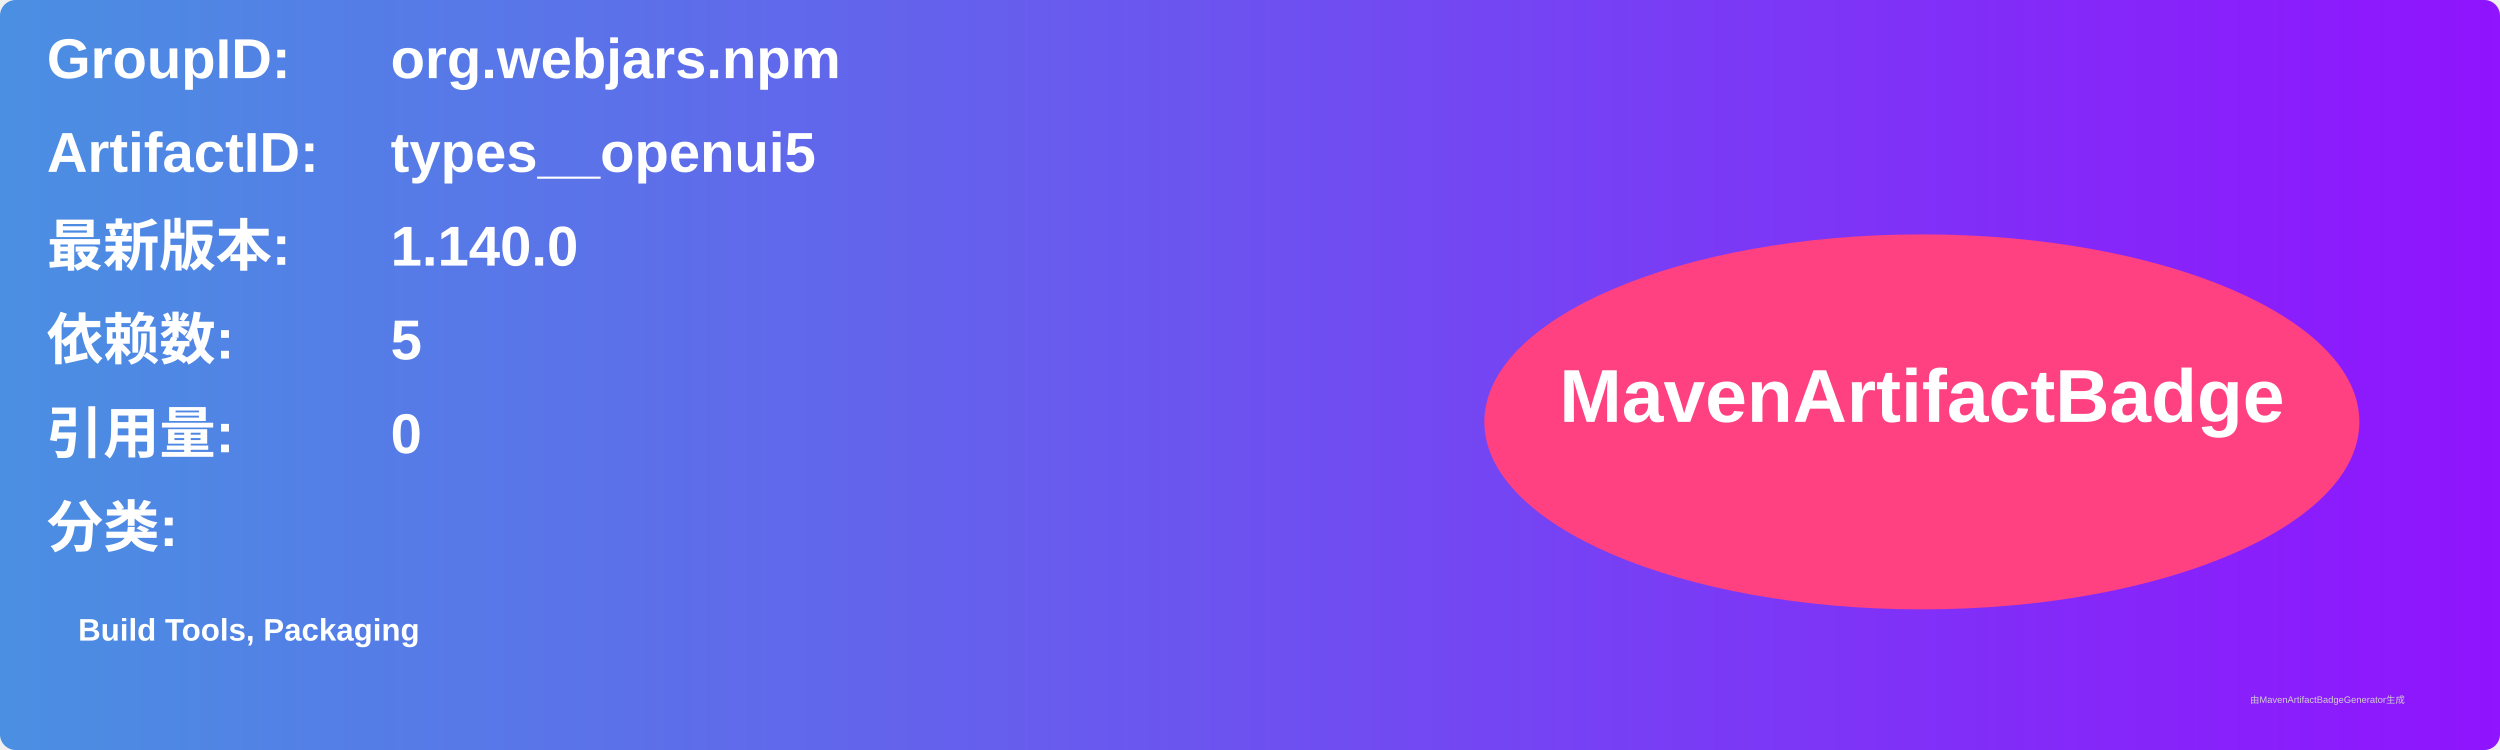
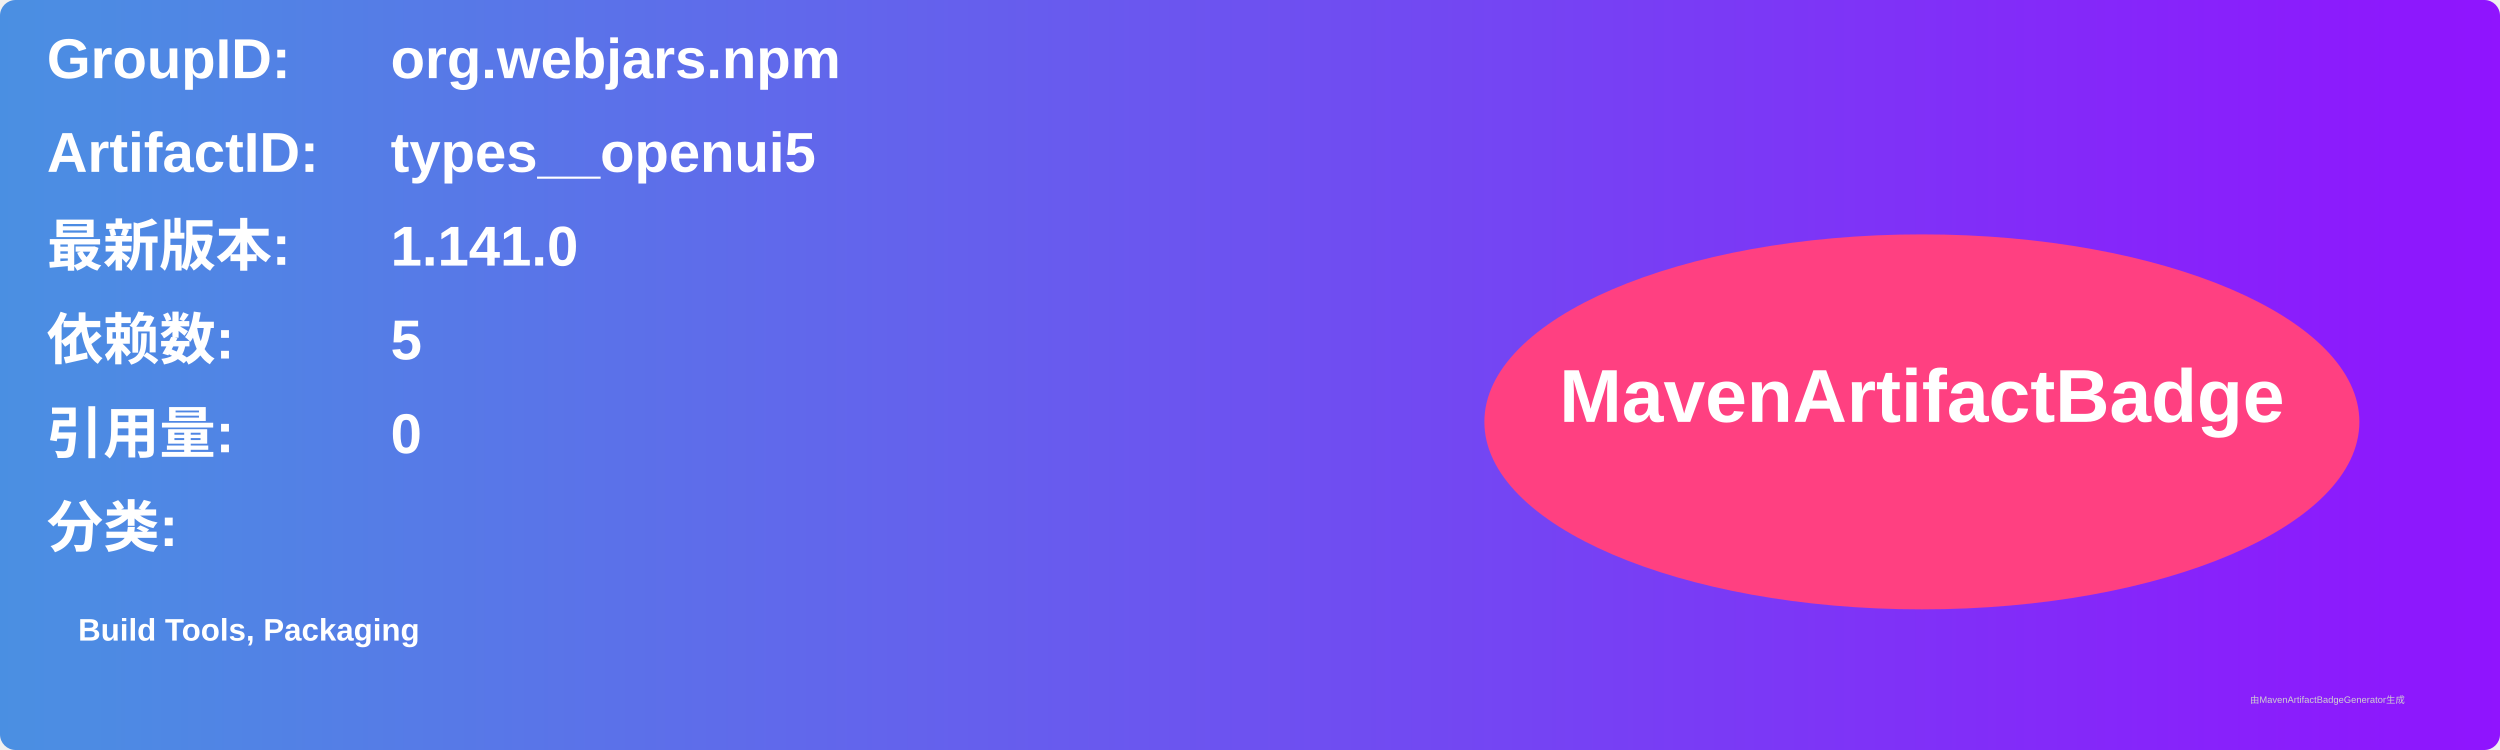
<svg xmlns="http://www.w3.org/2000/svg" width="800" height="240" viewBox="0 0 800 240">
  <linearGradient id="grad" x1="0%" y1="0%" x2="100%" y2="0%">
    <stop offset="0%" stop-color="#4a90e2" />
    <stop offset="100%" stop-color="#9013fe" />
  </linearGradient>
  <rect width="100%" height="100%" rx="5" ry="5" fill="url(#grad)" />
  <g transform="translate(15, 15)">
    <text x="0" y="10" font-family="Arial" font-size="18" fill="white" font-weight="bold" width="260">GroupID:</text>
    <text x="110" y="10" font-family="Arial" font-size="18" fill="white" font-weight="bold" width="460">org.webjars.npm</text>
    <text x="0" y="40" font-family="Arial" font-size="18" fill="white" font-weight="bold" width="260">ArtifactID:</text>
    <text x="110" y="40" font-family="Arial" font-size="18" fill="white" font-weight="bold" width="460">types__openui5</text>
    <text x="0" y="70" font-family="Arial" font-size="18" fill="white" font-weight="bold">最新版本:</text>
    <text x="110" y="70" font-family="Arial" font-size="18" fill="white" font-weight="bold">
-       <tspan font-weight="bold">1.140.0</tspan>
+       <tspan font-weight="bold">1.141.0</tspan>
    </text>
    <text x="0" y="100" font-family="Arial" font-size="18" fill="white" font-weight="bold">依赖数: </text>
    <text x="110" y="100" font-family="Arial" font-size="18" fill="white">
      <tspan font-weight="bold">5</tspan>
    </text>
    <text x="0" y="130" font-family="Arial" font-size="18" fill="white" font-weight="bold">引用量: </text>
    <text x="110" y="130" font-family="Arial" font-size="18" fill="white">
      <tspan font-weight="bold">0</tspan>
    </text>
    <text x="0" y="160" font-family="Arial" font-size="18" fill="white" font-weight="bold">分类:</text>
    <text x="10" y="190" font-family="Arial" font-size="10" fill="white">
      <tspan font-weight="bold">Build Tools, Packaging</tspan>
    </text>
    <ellipse cx="600" cy="120" rx="140" ry="60" fill="#ff4081" />
    <text x="600" y="120" text-anchor="middle" font-family="Arial" font-size="24" fill="white" font-weight="bold">MavenArtifactBadge</text>
  </g>
  <text x="720" y="225" font-family="Arial" font-size="3" fill="#d0d0d0">由MavenArtifactBadgeGenerator生成</text>
</svg>
